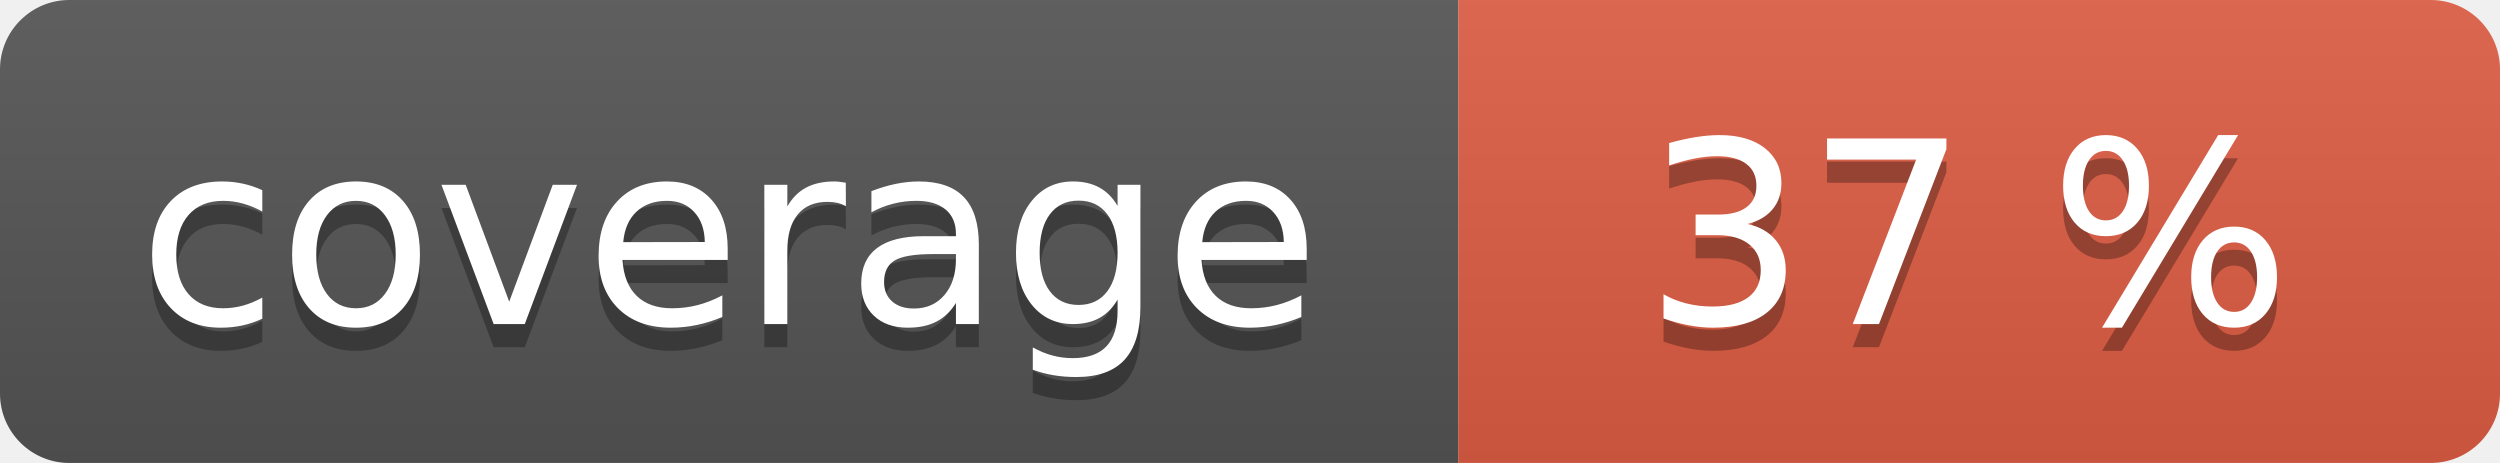
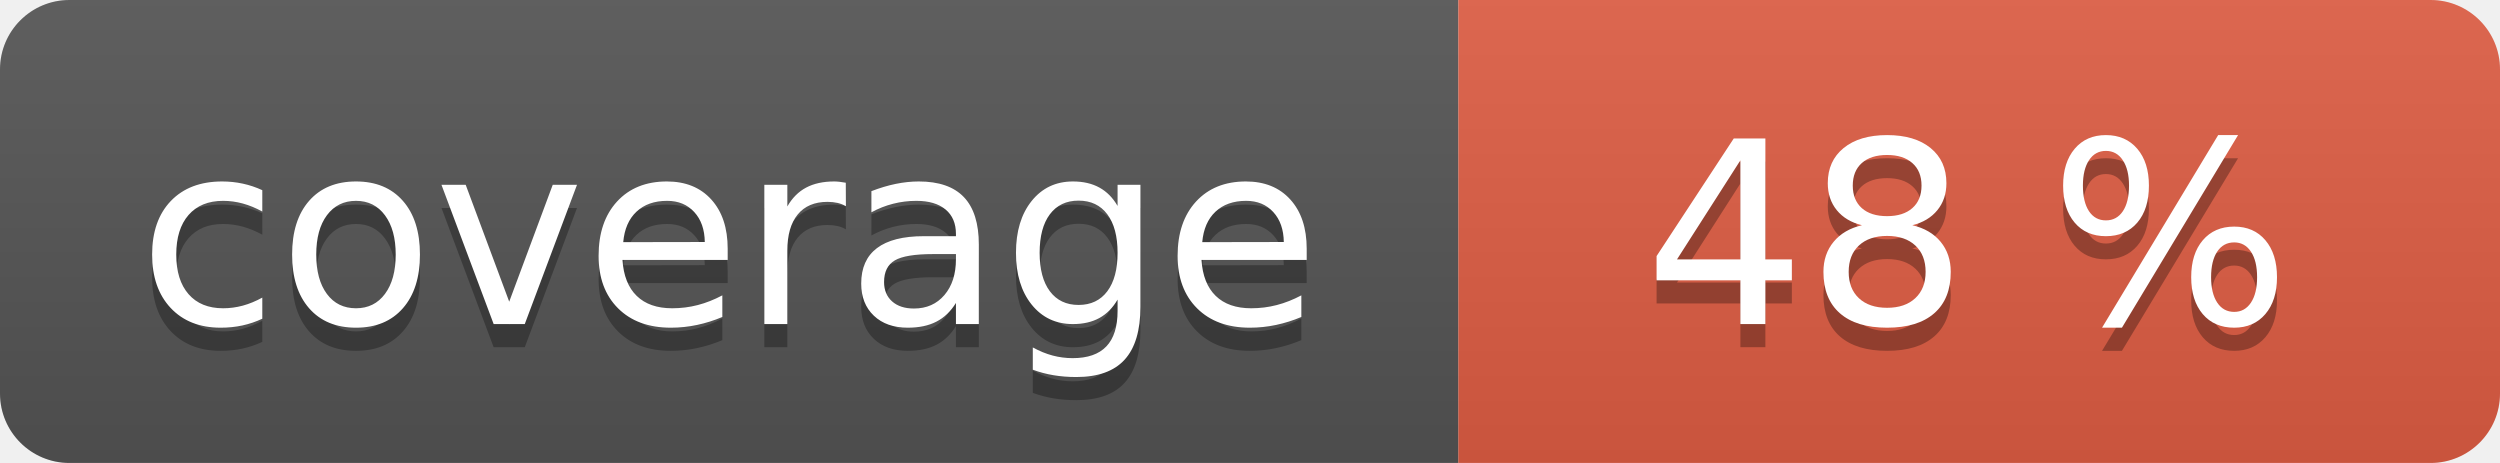
<svg xmlns="http://www.w3.org/2000/svg" width="108" height="20" role="img">
  <linearGradient id="s" x2="0" y2="100%">
    <stop offset="0" stop-color="#bbb" stop-opacity=".1" />
    <stop offset="1" stop-opacity=".1" />
  </linearGradient>
  <clipPath id="r">
    <rect width="108" height="20" rx="3" fill="#fff" />
  </clipPath>
  <g clip-path="url(#r)">
    <rect width="63" height="20" fill="#555" />
    <rect x="63" width="45" height="20" fill="#e05d44" />
    <rect width="108" height="20" fill="url(#s)" />
  </g>
  <g fill="#fff" text-anchor="middle" font-family="Verdana,Geneva,DejaVu Sans,sans-serif" text-rendering="geometricPrecision" font-size="110">
    <text aria-hidden="true" x="315" y="150" fill="#010101" fill-opacity=".3" transform="scale(.1)" textLength="530">coverage</text>
    <text x="315" y="140" transform="scale(.1)" fill="#fff" textLength="530">coverage</text>
-     <text aria-hidden="true" x="850" y="150" fill="#010101" fill-opacity=".3" transform="scale(.1)" textLength="350">37 %</text>
-     <text x="850" y="140" transform="scale(.1)" fill="#fff" textLength="350">37 %</text>
+     <text aria-hidden="true" x="850" y="150" fill="#010101" fill-opacity=".3" transform="scale(.1)" textLength="350">48 %</text>
+     <text x="850" y="140" transform="scale(.1)" fill="#fff" textLength="350">48 %</text>
  </g>
</svg>
